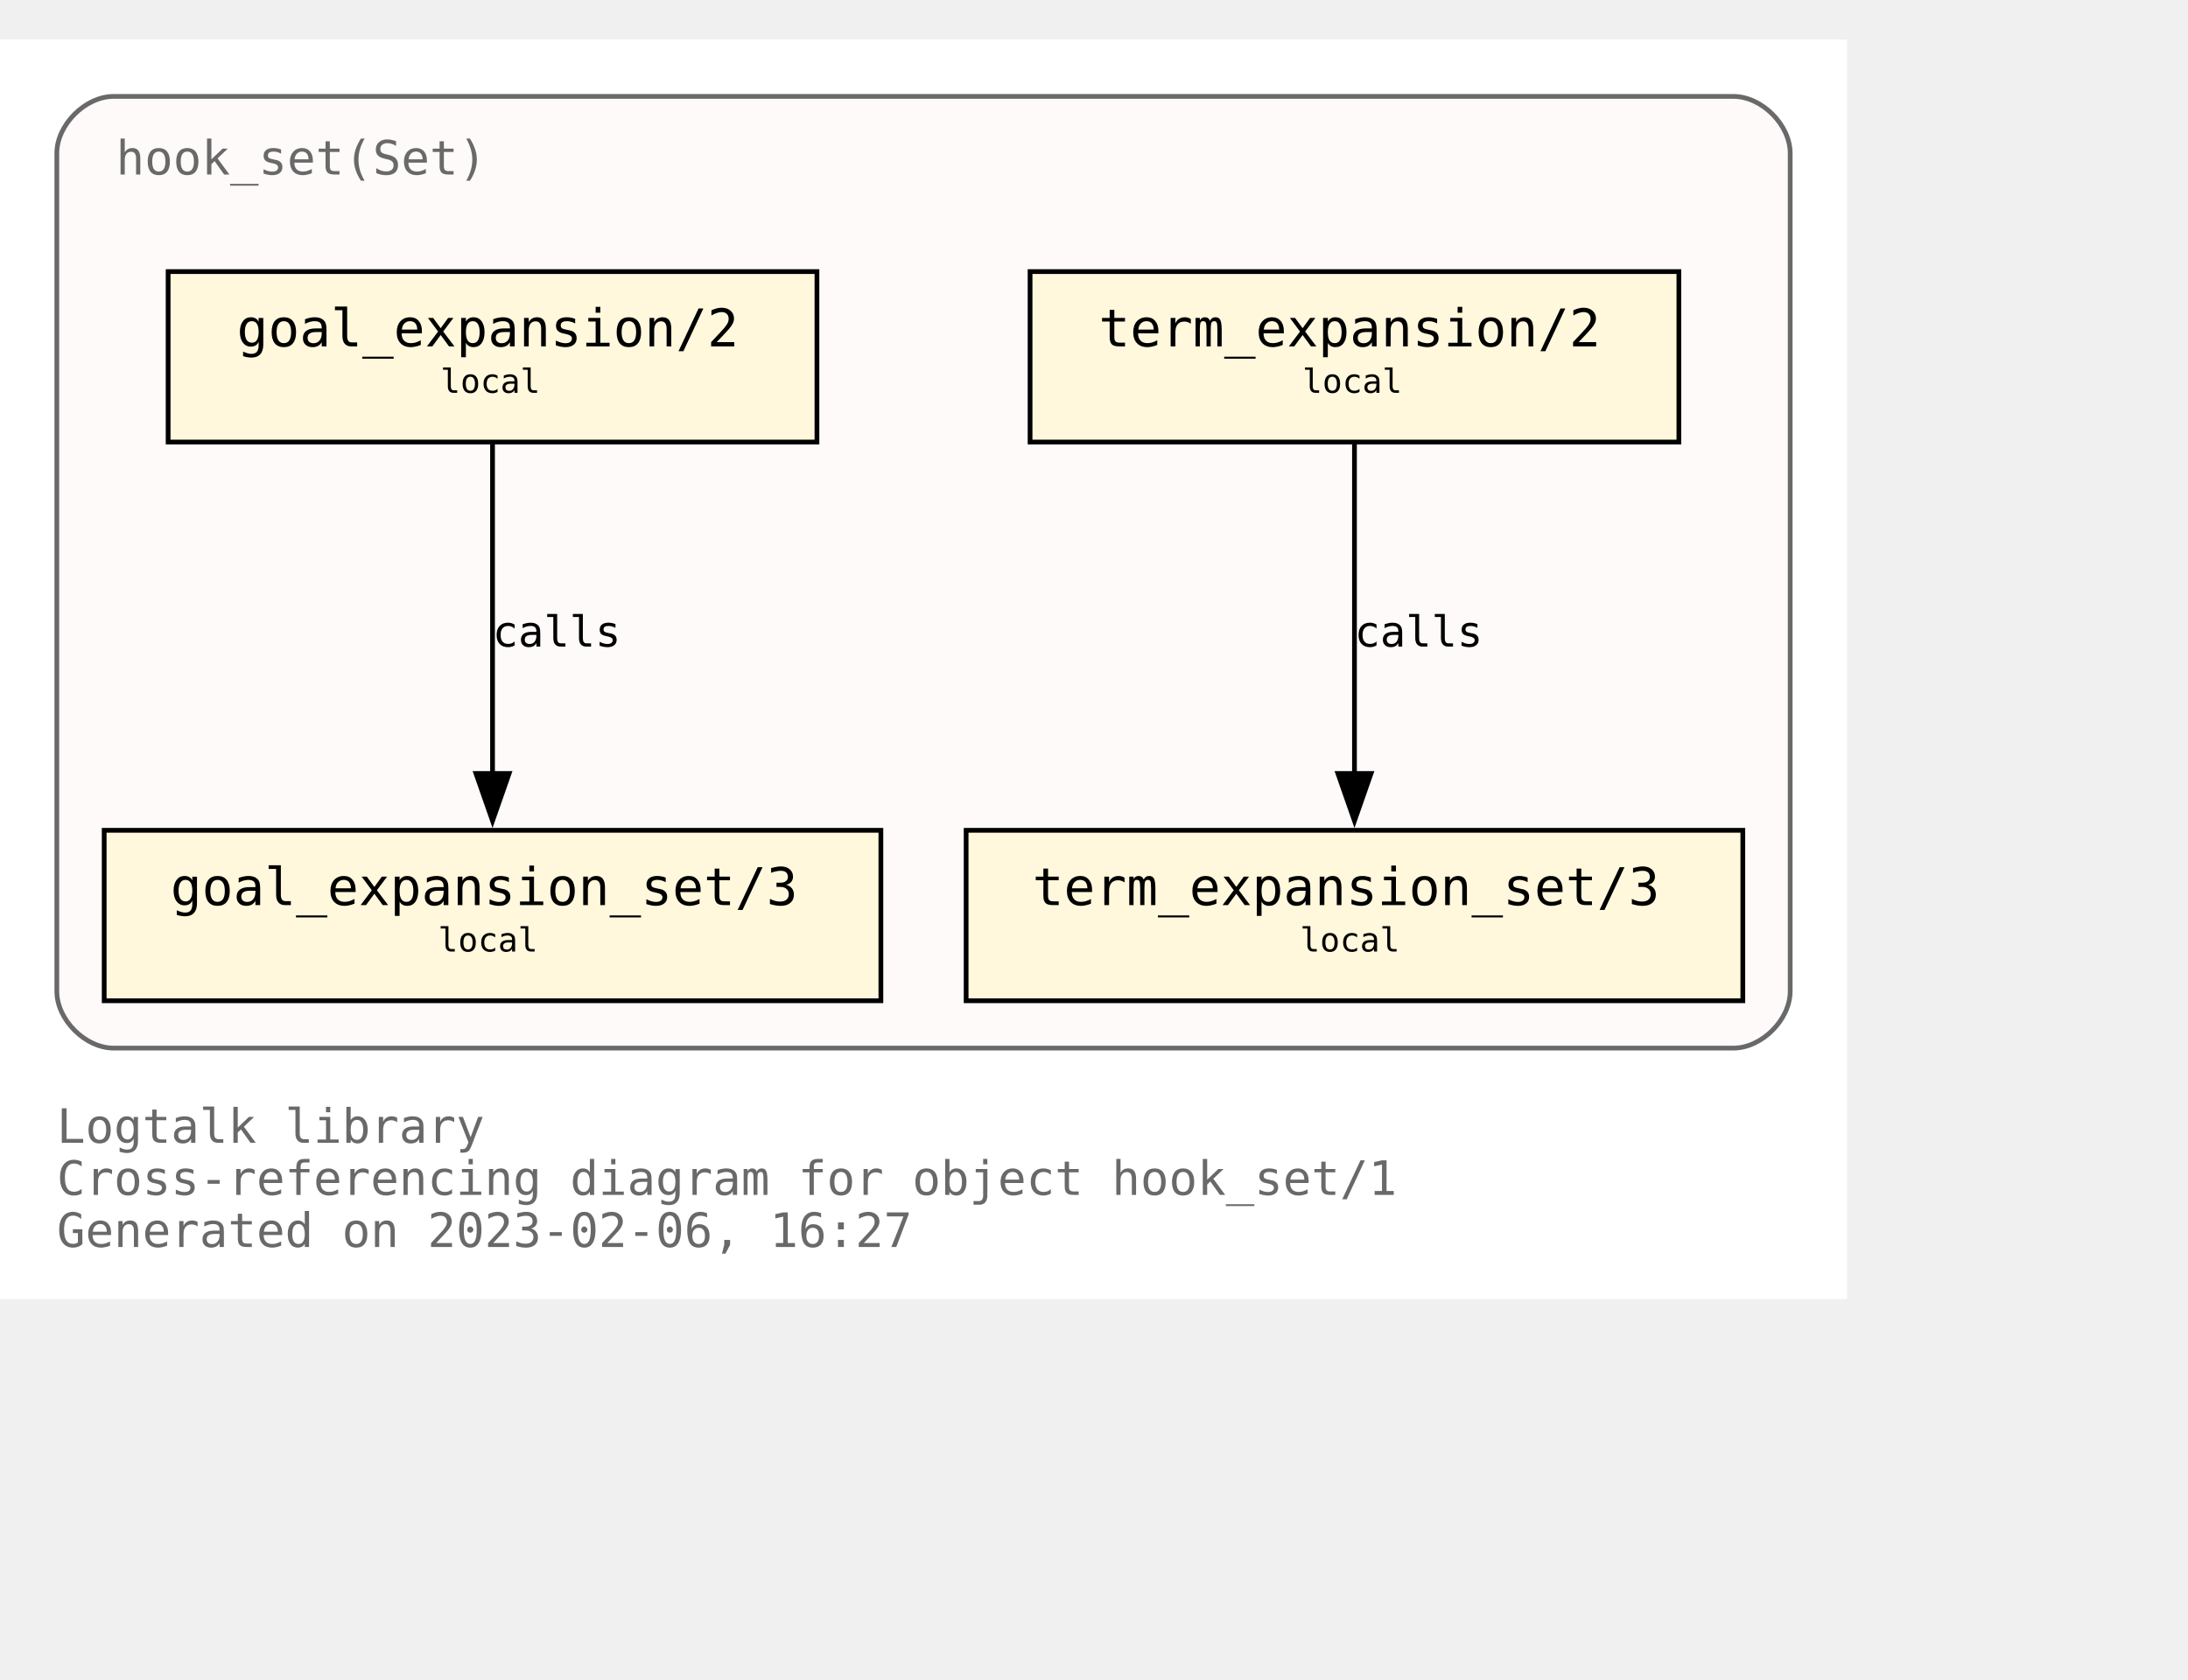
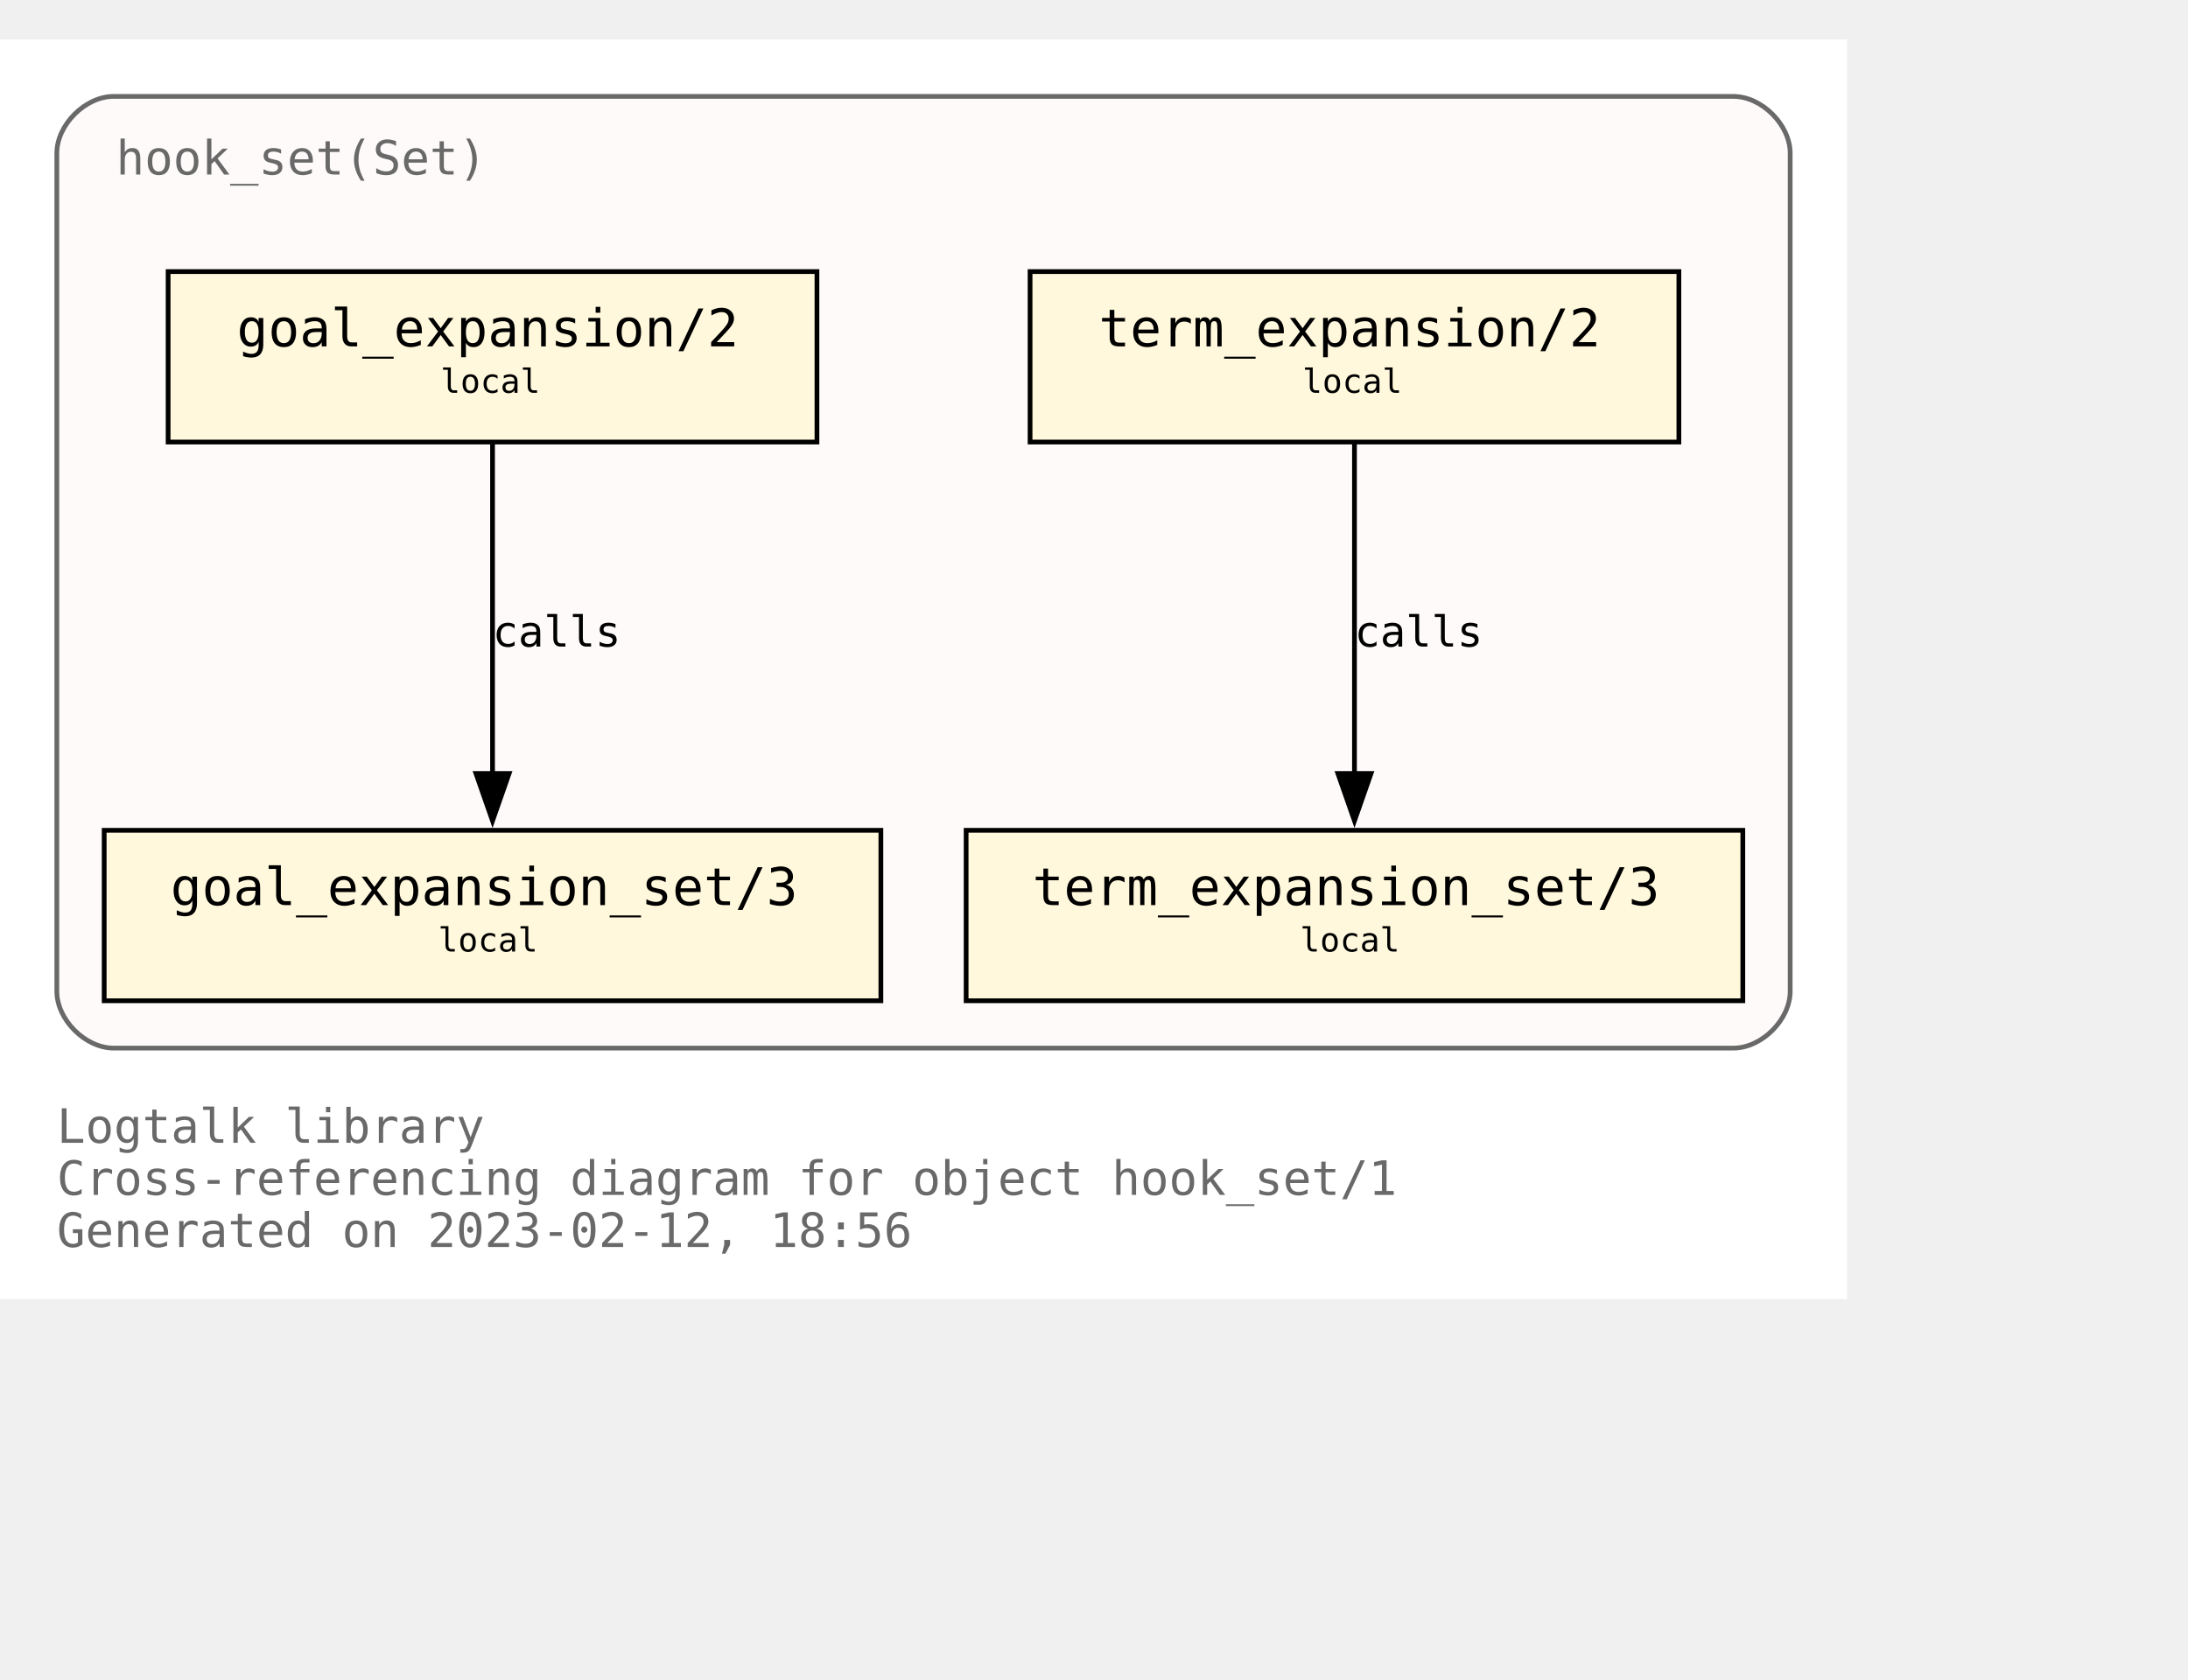
<svg xmlns="http://www.w3.org/2000/svg" xmlns:xlink="http://www.w3.org/1999/xlink" width="534pt" height="410pt" viewBox="72.00 72.00 462.00 338.00">
  <g id="graph0" class="graph" transform="scale(1 1) rotate(0) translate(76 334)">
    <polygon fill="white" stroke="none" points="-4,4 -4,-262 386,-262 386,4 -4,4" />
    <text text-anchor="start" x="8" y="-29" font-family="Monospace" font-size="10.00" fill="dimgray">Logtalk library</text>
    <text text-anchor="start" x="8" y="-18" font-family="Monospace" font-size="10.00" fill="dimgray">Cross-referencing diagram for object hook_set/1</text>
-     <text text-anchor="start" x="8" y="-7" font-family="Monospace" font-size="10.00" fill="dimgray">Generated on 2023-02-06, 16:27</text>
+     <text text-anchor="start" x="8" y="-7" font-family="Monospace" font-size="10.00" fill="dimgray">Generated on 2023-02-12, 18:56</text>
    <g id="clust1" class="cluster">
      <g id="a_clust1">
        <a xlink:title="hook_set(Set)">
          <path fill="snow" stroke="dimgray" d="M20,-49C20,-49 362,-49 362,-49 368,-49 374,-55 374,-61 374,-61 374,-238 374,-238 374,-244 368,-250 362,-250 362,-250 20,-250 20,-250 14,-250 8,-244 8,-238 8,-238 8,-61 8,-61 8,-55 14,-49 20,-49" />
          <g id="a_clust1_0">
-             <a xlink:href="https://github.com/LogtalkDotOrg/logtalk3/tree/81e762b203ee288883186605f893b60c6143a386/library/hook_flows/hook_set.lgt" xlink:title="https://github.com/LogtalkDotOrg/logtalk3/tree/81e762b203ee288883186605f893b60c6143a386/library/hook_flows/hook_set.lgt">
+             <a xlink:href="https://github.com/LogtalkDotOrg/logtalk3/tree/95e40d43d58a85d2289f85e3f8d5a7f83c6eb7f0/library/hook_flows/hook_set.lgt" xlink:title="https://github.com/LogtalkDotOrg/logtalk3/tree/95e40d43d58a85d2289f85e3f8d5a7f83c6eb7f0/library/hook_flows/hook_set.lgt">
              <text text-anchor="start" x="20.5" y="-233.5" font-family="Monospace" font-size="10.00" fill="dimgray">hook_set(Set)</text>
            </a>
          </g>
        </a>
      </g>
    </g>
    <g id="node1" class="node">
      <g id="a_node1">
-         <a xlink:href="https://github.com/LogtalkDotOrg/logtalk3/tree/81e762b203ee288883186605f893b60c6143a386/library/hook_flows/hook_set.lgt#L40" xlink:title="https://github.com/LogtalkDotOrg/logtalk3/tree/81e762b203ee288883186605f893b60c6143a386/library/hook_flows/hook_set.lgt#L40">
+         <a xlink:href="https://github.com/LogtalkDotOrg/logtalk3/tree/95e40d43d58a85d2289f85e3f8d5a7f83c6eb7f0/library/hook_flows/hook_set.lgt#L40" xlink:title="https://github.com/LogtalkDotOrg/logtalk3/tree/95e40d43d58a85d2289f85e3f8d5a7f83c6eb7f0/library/hook_flows/hook_set.lgt#L40">
          <polygon fill="cornsilk" stroke="black" points="350.5,-213 213.5,-213 213.5,-177 350.5,-177 350.5,-213" />
          <text text-anchor="start" x="222" y="-197.8" font-family="Monospace" font-size="9.00"> </text>
          <text text-anchor="start" x="228" y="-197.2" font-family="Monospace" font-size="11.00">term_expansion/2</text>
          <text text-anchor="start" x="337" y="-197.8" font-family="Monospace" font-size="9.00"> </text>
          <text text-anchor="start" x="222" y="-186.8" font-family="Monospace" font-size="9.00"> </text>
          <text text-anchor="start" x="271" y="-187.4" font-family="Monospace" font-size="7.00">local</text>
          <text text-anchor="start" x="337" y="-186.8" font-family="Monospace" font-size="9.00"> </text>
        </a>
      </g>
    </g>
    <g id="node2" class="node">
      <g id="a_node2">
-         <a xlink:href="https://github.com/LogtalkDotOrg/logtalk3/tree/81e762b203ee288883186605f893b60c6143a386/library/hook_flows/hook_set.lgt#L44" xlink:title="https://github.com/LogtalkDotOrg/logtalk3/tree/81e762b203ee288883186605f893b60c6143a386/library/hook_flows/hook_set.lgt#L44">
+         <a xlink:href="https://github.com/LogtalkDotOrg/logtalk3/tree/95e40d43d58a85d2289f85e3f8d5a7f83c6eb7f0/library/hook_flows/hook_set.lgt#L44" xlink:title="https://github.com/LogtalkDotOrg/logtalk3/tree/95e40d43d58a85d2289f85e3f8d5a7f83c6eb7f0/library/hook_flows/hook_set.lgt#L44">
          <polygon fill="cornsilk" stroke="black" points="364,-95 200,-95 200,-59 364,-59 364,-95" />
          <text text-anchor="start" x="208" y="-79.8" font-family="Monospace" font-size="9.00"> </text>
          <text text-anchor="start" x="214" y="-79.2" font-family="Monospace" font-size="11.00">term_expansion_set/3</text>
          <text text-anchor="start" x="350" y="-79.8" font-family="Monospace" font-size="9.00"> </text>
          <text text-anchor="start" x="208" y="-68.8" font-family="Monospace" font-size="9.00"> </text>
          <text text-anchor="start" x="270.5" y="-69.4" font-family="Monospace" font-size="7.00">local</text>
          <text text-anchor="start" x="350" y="-68.8" font-family="Monospace" font-size="9.00"> </text>
        </a>
      </g>
    </g>
    <g id="edge1" class="edge">
      <g id="a_edge1">
-         <a xlink:href="https://github.com/LogtalkDotOrg/logtalk3/tree/81e762b203ee288883186605f893b60c6143a386/library/hook_flows/hook_set.lgt#L40" xlink:title="calls">
+         <a xlink:href="https://github.com/LogtalkDotOrg/logtalk3/tree/95e40d43d58a85d2289f85e3f8d5a7f83c6eb7f0/library/hook_flows/hook_set.lgt#L40" xlink:title="calls">
          <path fill="none" stroke="black" d="M282,-176.63C282,-158.18 282,-128.7 282,-106.77" />
          <polygon fill="black" stroke="black" points="285.5,-107 282,-97 278.5,-107 285.5,-107" />
        </a>
      </g>
      <g id="a_edge1-label">
-         <a xlink:href="https://github.com/LogtalkDotOrg/logtalk3/tree/81e762b203ee288883186605f893b60c6143a386/library/hook_flows/hook_set.lgt#L40" xlink:title="https://github.com/LogtalkDotOrg/logtalk3/tree/81e762b203ee288883186605f893b60c6143a386/library/hook_flows/hook_set.lgt#L40">
+         <a xlink:href="https://github.com/LogtalkDotOrg/logtalk3/tree/95e40d43d58a85d2289f85e3f8d5a7f83c6eb7f0/library/hook_flows/hook_set.lgt#L40" xlink:title="https://github.com/LogtalkDotOrg/logtalk3/tree/95e40d43d58a85d2289f85e3f8d5a7f83c6eb7f0/library/hook_flows/hook_set.lgt#L40">
          <text text-anchor="start" x="282" y="-133.8" font-family="Monospace" font-size="9.00">calls</text>
        </a>
      </g>
    </g>
    <g id="node3" class="node">
      <g id="a_node3">
-         <a xlink:href="https://github.com/LogtalkDotOrg/logtalk3/tree/81e762b203ee288883186605f893b60c6143a386/library/hook_flows/hook_set.lgt#L51" xlink:title="https://github.com/LogtalkDotOrg/logtalk3/tree/81e762b203ee288883186605f893b60c6143a386/library/hook_flows/hook_set.lgt#L51">
+         <a xlink:href="https://github.com/LogtalkDotOrg/logtalk3/tree/95e40d43d58a85d2289f85e3f8d5a7f83c6eb7f0/library/hook_flows/hook_set.lgt#L51" xlink:title="https://github.com/LogtalkDotOrg/logtalk3/tree/95e40d43d58a85d2289f85e3f8d5a7f83c6eb7f0/library/hook_flows/hook_set.lgt#L51">
          <polygon fill="cornsilk" stroke="black" points="168.5,-213 31.5,-213 31.5,-177 168.5,-177 168.5,-213" />
          <text text-anchor="start" x="40" y="-197.8" font-family="Monospace" font-size="9.00"> </text>
          <text text-anchor="start" x="46" y="-197.2" font-family="Monospace" font-size="11.00">goal_expansion/2</text>
          <text text-anchor="start" x="155" y="-197.8" font-family="Monospace" font-size="9.00"> </text>
          <text text-anchor="start" x="40" y="-186.8" font-family="Monospace" font-size="9.00"> </text>
          <text text-anchor="start" x="89" y="-187.4" font-family="Monospace" font-size="7.00">local</text>
          <text text-anchor="start" x="155" y="-186.8" font-family="Monospace" font-size="9.00"> </text>
        </a>
      </g>
    </g>
    <g id="node4" class="node">
      <g id="a_node4">
-         <a xlink:href="https://github.com/LogtalkDotOrg/logtalk3/tree/81e762b203ee288883186605f893b60c6143a386/library/hook_flows/hook_set.lgt#L55" xlink:title="https://github.com/LogtalkDotOrg/logtalk3/tree/81e762b203ee288883186605f893b60c6143a386/library/hook_flows/hook_set.lgt#L55">
+         <a xlink:href="https://github.com/LogtalkDotOrg/logtalk3/tree/95e40d43d58a85d2289f85e3f8d5a7f83c6eb7f0/library/hook_flows/hook_set.lgt#L55" xlink:title="https://github.com/LogtalkDotOrg/logtalk3/tree/95e40d43d58a85d2289f85e3f8d5a7f83c6eb7f0/library/hook_flows/hook_set.lgt#L55">
          <polygon fill="cornsilk" stroke="black" points="182,-95 18,-95 18,-59 182,-59 182,-95" />
          <text text-anchor="start" x="26" y="-79.8" font-family="Monospace" font-size="9.00"> </text>
          <text text-anchor="start" x="32" y="-79.2" font-family="Monospace" font-size="11.00">goal_expansion_set/3</text>
          <text text-anchor="start" x="168" y="-79.8" font-family="Monospace" font-size="9.00"> </text>
          <text text-anchor="start" x="26" y="-68.8" font-family="Monospace" font-size="9.00"> </text>
          <text text-anchor="start" x="88.5" y="-69.4" font-family="Monospace" font-size="7.00">local</text>
          <text text-anchor="start" x="168" y="-68.8" font-family="Monospace" font-size="9.00"> </text>
        </a>
      </g>
    </g>
    <g id="edge2" class="edge">
      <g id="a_edge2">
-         <a xlink:href="https://github.com/LogtalkDotOrg/logtalk3/tree/81e762b203ee288883186605f893b60c6143a386/library/hook_flows/hook_set.lgt#L51" xlink:title="calls">
+         <a xlink:href="https://github.com/LogtalkDotOrg/logtalk3/tree/95e40d43d58a85d2289f85e3f8d5a7f83c6eb7f0/library/hook_flows/hook_set.lgt#L51" xlink:title="calls">
          <path fill="none" stroke="black" d="M100,-176.63C100,-158.18 100,-128.7 100,-106.77" />
          <polygon fill="black" stroke="black" points="103.5,-107 100,-97 96.5,-107 103.5,-107" />
        </a>
      </g>
      <g id="a_edge2-label">
-         <a xlink:href="https://github.com/LogtalkDotOrg/logtalk3/tree/81e762b203ee288883186605f893b60c6143a386/library/hook_flows/hook_set.lgt#L51" xlink:title="https://github.com/LogtalkDotOrg/logtalk3/tree/81e762b203ee288883186605f893b60c6143a386/library/hook_flows/hook_set.lgt#L51">
+         <a xlink:href="https://github.com/LogtalkDotOrg/logtalk3/tree/95e40d43d58a85d2289f85e3f8d5a7f83c6eb7f0/library/hook_flows/hook_set.lgt#L51" xlink:title="https://github.com/LogtalkDotOrg/logtalk3/tree/95e40d43d58a85d2289f85e3f8d5a7f83c6eb7f0/library/hook_flows/hook_set.lgt#L51">
          <text text-anchor="start" x="100" y="-133.8" font-family="Monospace" font-size="9.00">calls</text>
        </a>
      </g>
    </g>
  </g>
</svg>
